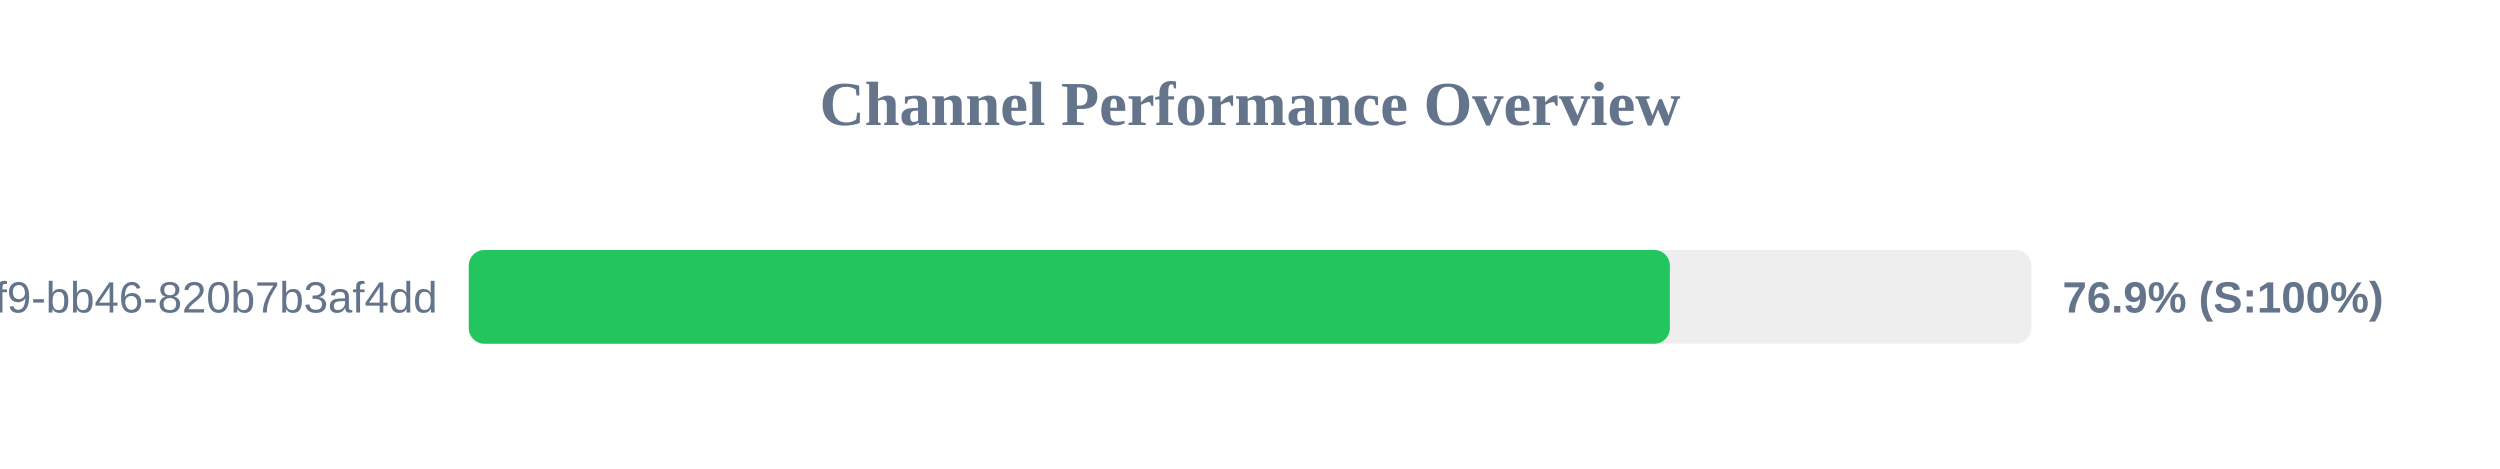
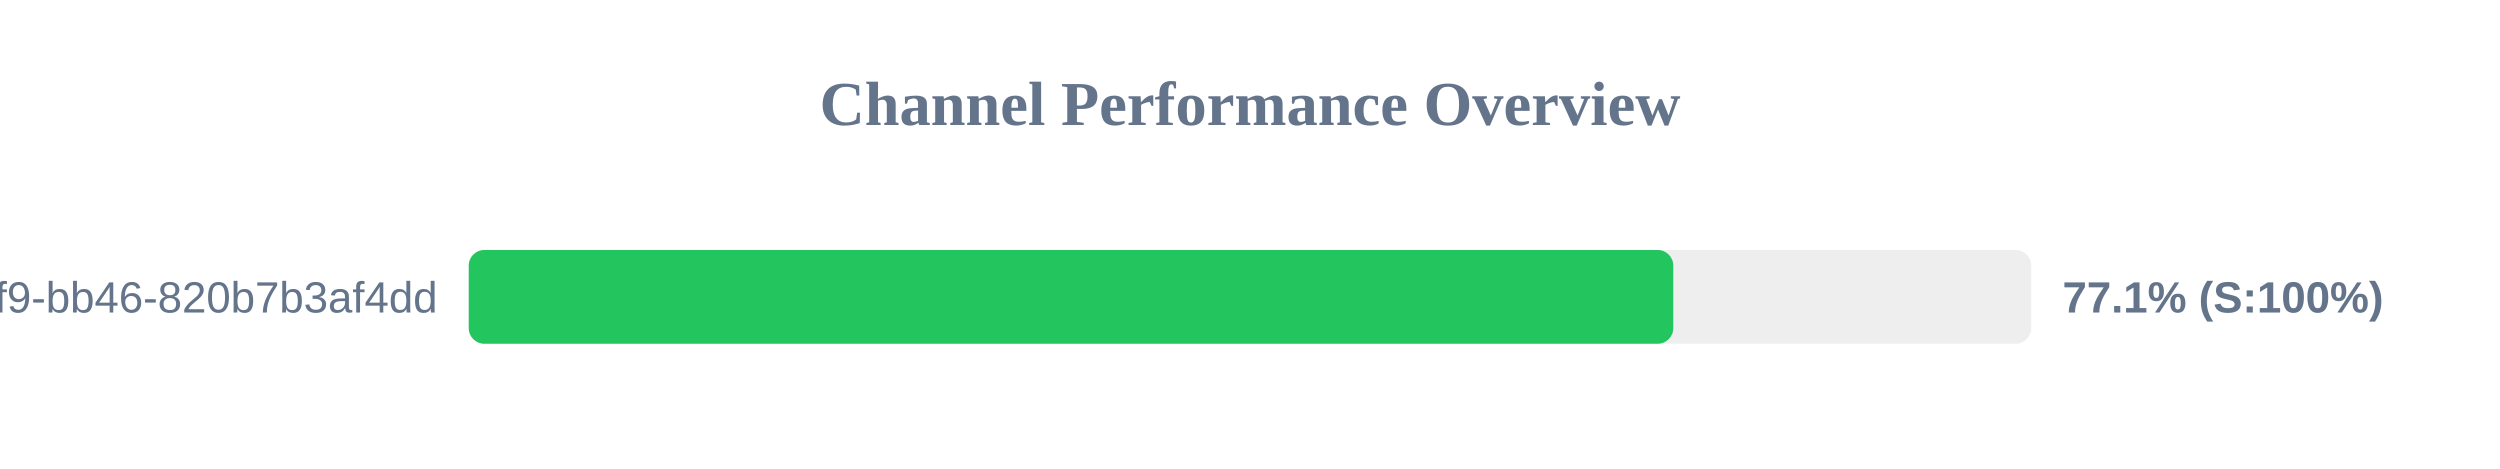
<svg xmlns="http://www.w3.org/2000/svg" width="800" height="150" version="1.1">
  <style>
        .row { font: 14px Arial; fill: #64748b; }
        .score { font: bold 14px Arial; fill: #64748b; }
    </style>
  <text x="400" y="40" text-anchor="middle" font-size="20px" font-weight="bold" fill="#64748b">Channel Performance Overview</text>
  <rect x="150" y="80" width="500" height="30" fill="#eee" rx="5" />
-   <rect x="150" y="80" width="384.35" height="30" fill="#22c55e" rx="5" />
+   <rect x="150" y="80" width="385.45" height="30" fill="#22c55e" rx="5" />
  <text x="140" y="100" text-anchor="end" class="row">?uuid=80b2ac81-ba69-41f9-bb46-820b7b3af4dd</text>
-   <text x="660" y="100" text-anchor="start" class="score">76.9% (S:100%)</text>
+   <text x="660" y="100" text-anchor="start" class="score">77.1% (S:100%)</text>
</svg>
